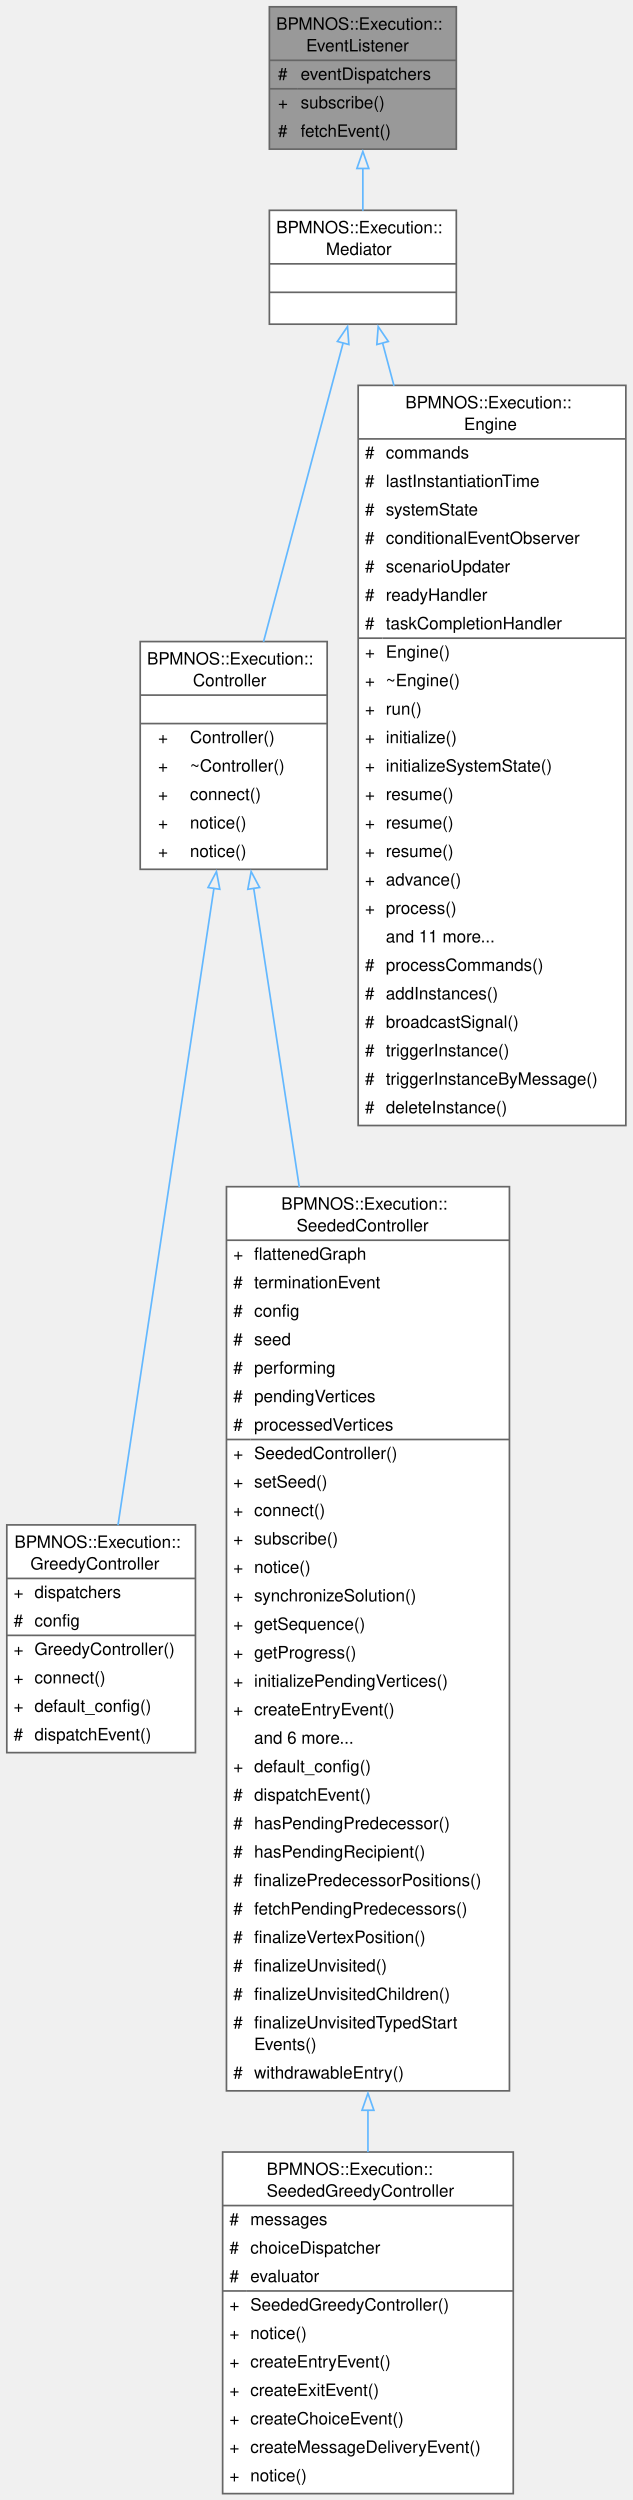
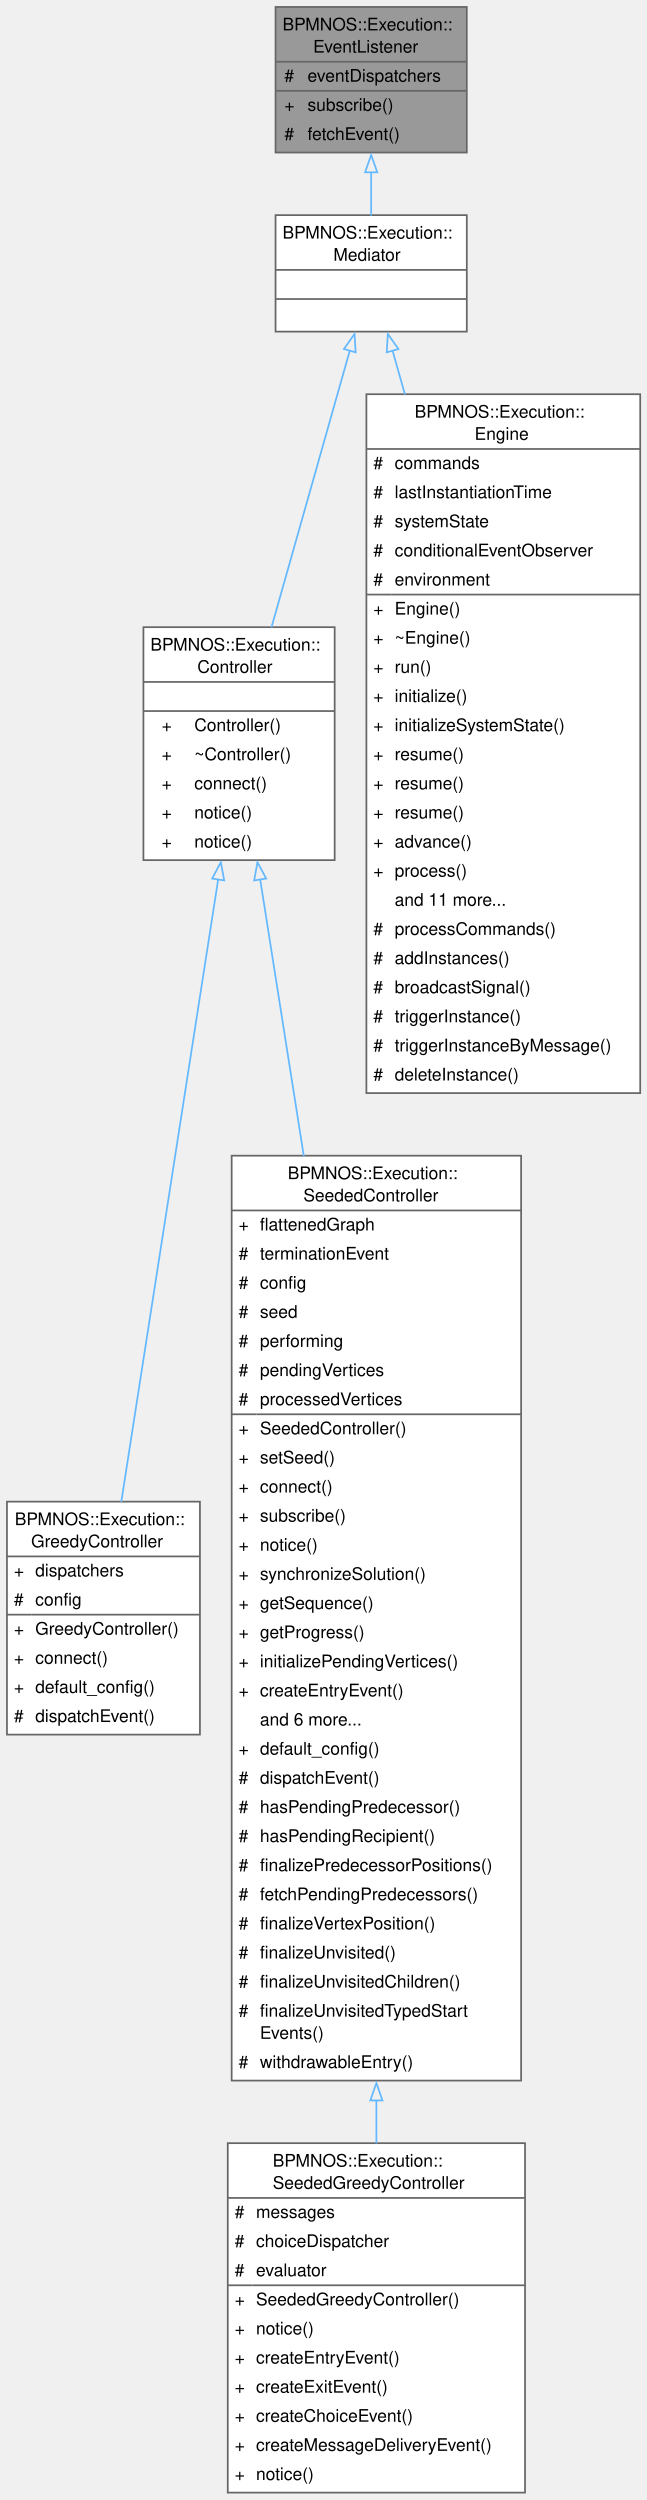
- <svg xmlns="http://www.w3.org/2000/svg" xmlns:xlink="http://www.w3.org/1999/xlink" width="372pt" height="1471pt" viewBox="0.00 0.00 372.00 1471.00">
-   <g id="graph0" class="graph" transform="scale(1 1) rotate(0) translate(4 1467.25)">
+ <svg xmlns="http://www.w3.org/2000/svg" xmlns:xlink="http://www.w3.org/1999/xlink" width="372pt" height="1438pt" viewBox="0.00 0.00 372.00 1438.00">
+   <g id="graph0" class="graph" transform="scale(1 1) rotate(0) translate(4 1433.75)">
    <g id="Node000001" class="node">
      <g id="a_Node000001">
        <a xlink:title=" ">
-           <polygon fill="#999999" stroke="none" points="264.5,-1463.25 154.5,-1463.25 154.5,-1379.5 264.5,-1379.5 264.5,-1463.25" />
-           <text xml:space="preserve" text-anchor="start" x="158.5" y="-1449.75" font-family="Helvetica,sans-Serif" font-size="10.00">BPMNOS::Execution::</text>
-           <text xml:space="preserve" text-anchor="start" x="176.12" y="-1437" font-family="Helvetica,sans-Serif" font-size="10.00">EventListener</text>
-           <text xml:space="preserve" text-anchor="start" x="159.56" y="-1420.25" font-family="Helvetica,sans-Serif" font-size="10.00">#</text>
-           <text xml:space="preserve" text-anchor="start" x="172.88" y="-1420.25" font-family="Helvetica,sans-Serif" font-size="10.00">eventDispatchers</text>
-           <text xml:space="preserve" text-anchor="start" x="159.56" y="-1403.5" font-family="Helvetica,sans-Serif" font-size="10.00">+</text>
-           <text xml:space="preserve" text-anchor="start" x="172.88" y="-1403.5" font-family="Helvetica,sans-Serif" font-size="10.00">subscribe()</text>
+           <polygon fill="#999999" stroke="none" points="264.5,-1429.75 154.5,-1429.75 154.5,-1346 264.5,-1346 264.5,-1429.75" />
+           <text xml:space="preserve" text-anchor="start" x="158.5" y="-1416.25" font-family="Helvetica,sans-Serif" font-size="10.00">BPMNOS::Execution::</text>
+           <text xml:space="preserve" text-anchor="start" x="176.12" y="-1403.5" font-family="Helvetica,sans-Serif" font-size="10.00">EventListener</text>
          <text xml:space="preserve" text-anchor="start" x="159.56" y="-1386.75" font-family="Helvetica,sans-Serif" font-size="10.00">#</text>
-           <text xml:space="preserve" text-anchor="start" x="172.88" y="-1386.75" font-family="Helvetica,sans-Serif" font-size="10.00">fetchEvent()</text>
-           <polygon fill="#666666" stroke="#666666" points="154.5,-1431.75 154.5,-1431.75 264.5,-1431.75 264.5,-1431.75 154.5,-1431.75" />
-           <polygon fill="#666666" stroke="#666666" points="154.5,-1415 154.5,-1415 170.88,-1415 170.88,-1415 154.5,-1415" />
-           <polygon fill="#666666" stroke="#666666" points="170.88,-1415 170.88,-1415 264.5,-1415 264.5,-1415 170.88,-1415" />
-           <polygon fill="none" stroke="#666666" points="154.5,-1379.5 154.5,-1463.25 264.5,-1463.25 264.5,-1379.5 154.5,-1379.5" />
+           <text xml:space="preserve" text-anchor="start" x="172.88" y="-1386.75" font-family="Helvetica,sans-Serif" font-size="10.00">eventDispatchers</text>
+           <text xml:space="preserve" text-anchor="start" x="159.56" y="-1370" font-family="Helvetica,sans-Serif" font-size="10.00">+</text>
+           <text xml:space="preserve" text-anchor="start" x="172.88" y="-1370" font-family="Helvetica,sans-Serif" font-size="10.00">subscribe()</text>
+           <text xml:space="preserve" text-anchor="start" x="159.56" y="-1353.25" font-family="Helvetica,sans-Serif" font-size="10.00">#</text>
+           <text xml:space="preserve" text-anchor="start" x="172.88" y="-1353.25" font-family="Helvetica,sans-Serif" font-size="10.00">fetchEvent()</text>
+           <polygon fill="#666666" stroke="#666666" points="154.5,-1398.25 154.5,-1398.25 264.5,-1398.25 264.5,-1398.25 154.5,-1398.25" />
+           <polygon fill="#666666" stroke="#666666" points="154.5,-1381.5 154.5,-1381.5 170.88,-1381.5 170.88,-1381.5 154.5,-1381.5" />
+           <polygon fill="#666666" stroke="#666666" points="170.88,-1381.5 170.88,-1381.5 264.5,-1381.5 264.5,-1381.5 170.88,-1381.5" />
+           <polygon fill="none" stroke="#666666" points="154.5,-1346 154.5,-1429.75 264.5,-1429.75 264.5,-1346 154.5,-1346" />
        </a>
      </g>
    </g>
    <g id="Node000002" class="node">
      <g id="a_Node000002">
        <a xlink:href="structBPMNOS_1_1Execution_1_1Mediator.html" target="_top" xlink:title="Represents an abstract base class for a class that is an event listener and notifier.">
-           <polygon fill="white" stroke="none" points="264.5,-1343.5 154.5,-1343.5 154.5,-1276.5 264.5,-1276.5 264.5,-1343.5" />
-           <text xml:space="preserve" text-anchor="start" x="158.5" y="-1330" font-family="Helvetica,sans-Serif" font-size="10.00">BPMNOS::Execution::</text>
-           <text xml:space="preserve" text-anchor="start" x="187.75" y="-1317.25" font-family="Helvetica,sans-Serif" font-size="10.00">Mediator</text>
-           <text xml:space="preserve" text-anchor="start" x="208" y="-1300.5" font-family="Helvetica,sans-Serif" font-size="10.00"> </text>
-           <text xml:space="preserve" text-anchor="start" x="208" y="-1283.75" font-family="Helvetica,sans-Serif" font-size="10.00"> </text>
-           <polygon fill="#666666" stroke="#666666" points="154.5,-1312 154.5,-1312 264.5,-1312 264.5,-1312 154.5,-1312" />
-           <polygon fill="#666666" stroke="#666666" points="154.5,-1295.25 154.5,-1295.25 264.5,-1295.25 264.5,-1295.25 154.5,-1295.25" />
-           <polygon fill="none" stroke="#666666" points="154.5,-1276.5 154.5,-1343.5 264.5,-1343.5 264.5,-1276.5 154.5,-1276.5" />
+           <polygon fill="white" stroke="none" points="264.5,-1310 154.5,-1310 154.5,-1243 264.5,-1243 264.5,-1310" />
+           <text xml:space="preserve" text-anchor="start" x="158.5" y="-1296.5" font-family="Helvetica,sans-Serif" font-size="10.00">BPMNOS::Execution::</text>
+           <text xml:space="preserve" text-anchor="start" x="187.75" y="-1283.75" font-family="Helvetica,sans-Serif" font-size="10.00">Mediator</text>
+           <text xml:space="preserve" text-anchor="start" x="208" y="-1267" font-family="Helvetica,sans-Serif" font-size="10.00"> </text>
+           <text xml:space="preserve" text-anchor="start" x="208" y="-1250.25" font-family="Helvetica,sans-Serif" font-size="10.00"> </text>
+           <polygon fill="#666666" stroke="#666666" points="154.5,-1278.5 154.5,-1278.5 264.5,-1278.5 264.5,-1278.5 154.5,-1278.5" />
+           <polygon fill="#666666" stroke="#666666" points="154.5,-1261.75 154.5,-1261.75 264.5,-1261.75 264.5,-1261.75 154.5,-1261.75" />
+           <polygon fill="none" stroke="#666666" points="154.5,-1243 154.5,-1310 264.5,-1310 264.5,-1243 154.5,-1243" />
        </a>
      </g>
    </g>
    <g id="edge1_Node000001_Node000002" class="edge">
      <g id="a_edge1_Node000001_Node000002">
        <a xlink:title=" ">
-           <path fill="none" stroke="#63b8ff" d="M209.5,-1368.17C209.5,-1359.66 209.5,-1351.07 209.5,-1343.22" />
-           <polygon fill="none" stroke="#63b8ff" points="206,-1368.13 209.5,-1378.13 213,-1368.13 206,-1368.13" />
+           <path fill="none" stroke="#63b8ff" d="M209.5,-1334.67C209.5,-1326.16 209.5,-1317.57 209.5,-1309.72" />
+           <polygon fill="none" stroke="#63b8ff" points="206,-1334.63 209.5,-1344.63 213,-1334.63 206,-1334.63" />
        </a>
      </g>
    </g>
    <g id="Node000003" class="node">
      <g id="a_Node000003">
        <a xlink:href="classBPMNOS_1_1Execution_1_1Controller.html" target="_top" xlink:title="Base class for an execution controller which dispatches events to the engine and listens to notificat...">
-           <polygon fill="white" stroke="none" points="188.5,-1089.75 78.5,-1089.75 78.5,-955.75 188.5,-955.75 188.5,-1089.75" />
-           <text xml:space="preserve" text-anchor="start" x="82.5" y="-1076.25" font-family="Helvetica,sans-Serif" font-size="10.00">BPMNOS::Execution::</text>
-           <text xml:space="preserve" text-anchor="start" x="109.5" y="-1063.5" font-family="Helvetica,sans-Serif" font-size="10.00">Controller</text>
-           <text xml:space="preserve" text-anchor="start" x="132" y="-1046.75" font-family="Helvetica,sans-Serif" font-size="10.00"> </text>
-           <text xml:space="preserve" text-anchor="start" x="89" y="-1030" font-family="Helvetica,sans-Serif" font-size="10.00">+</text>
-           <text xml:space="preserve" text-anchor="start" x="107.75" y="-1030" font-family="Helvetica,sans-Serif" font-size="10.00">Controller()</text>
+           <polygon fill="white" stroke="none" points="188.5,-1073 78.5,-1073 78.5,-939 188.5,-939 188.5,-1073" />
+           <text xml:space="preserve" text-anchor="start" x="82.5" y="-1059.5" font-family="Helvetica,sans-Serif" font-size="10.00">BPMNOS::Execution::</text>
+           <text xml:space="preserve" text-anchor="start" x="109.5" y="-1046.75" font-family="Helvetica,sans-Serif" font-size="10.00">Controller</text>
+           <text xml:space="preserve" text-anchor="start" x="132" y="-1030" font-family="Helvetica,sans-Serif" font-size="10.00"> </text>
          <text xml:space="preserve" text-anchor="start" x="89" y="-1013.25" font-family="Helvetica,sans-Serif" font-size="10.00">+</text>
-           <text xml:space="preserve" text-anchor="start" x="107.75" y="-1013.25" font-family="Helvetica,sans-Serif" font-size="10.00">~Controller()</text>
+           <text xml:space="preserve" text-anchor="start" x="107.75" y="-1013.25" font-family="Helvetica,sans-Serif" font-size="10.00">Controller()</text>
          <text xml:space="preserve" text-anchor="start" x="89" y="-996.5" font-family="Helvetica,sans-Serif" font-size="10.00">+</text>
-           <text xml:space="preserve" text-anchor="start" x="107.75" y="-996.5" font-family="Helvetica,sans-Serif" font-size="10.00">connect()</text>
+           <text xml:space="preserve" text-anchor="start" x="107.75" y="-996.5" font-family="Helvetica,sans-Serif" font-size="10.00">~Controller()</text>
          <text xml:space="preserve" text-anchor="start" x="89" y="-979.75" font-family="Helvetica,sans-Serif" font-size="10.00">+</text>
-           <text xml:space="preserve" text-anchor="start" x="107.75" y="-979.75" font-family="Helvetica,sans-Serif" font-size="10.00">notice()</text>
+           <text xml:space="preserve" text-anchor="start" x="107.75" y="-979.75" font-family="Helvetica,sans-Serif" font-size="10.00">connect()</text>
          <text xml:space="preserve" text-anchor="start" x="89" y="-963" font-family="Helvetica,sans-Serif" font-size="10.00">+</text>
          <text xml:space="preserve" text-anchor="start" x="107.75" y="-963" font-family="Helvetica,sans-Serif" font-size="10.00">notice()</text>
-           <polygon fill="#666666" stroke="#666666" points="78.5,-1058.25 78.5,-1058.25 188.5,-1058.25 188.5,-1058.25 78.5,-1058.25" />
+           <text xml:space="preserve" text-anchor="start" x="89" y="-946.25" font-family="Helvetica,sans-Serif" font-size="10.00">+</text>
+           <text xml:space="preserve" text-anchor="start" x="107.75" y="-946.25" font-family="Helvetica,sans-Serif" font-size="10.00">notice()</text>
          <polygon fill="#666666" stroke="#666666" points="78.5,-1041.5 78.5,-1041.5 188.5,-1041.5 188.5,-1041.5 78.5,-1041.5" />
-           <polygon fill="none" stroke="#666666" points="78.5,-955.75 78.5,-1089.75 188.5,-1089.75 188.5,-955.75 78.5,-955.75" />
+           <polygon fill="#666666" stroke="#666666" points="78.5,-1024.75 78.5,-1024.75 188.5,-1024.75 188.5,-1024.75 78.5,-1024.75" />
+           <polygon fill="none" stroke="#666666" points="78.5,-939 78.5,-1073 188.5,-1073 188.5,-939 78.5,-939" />
        </a>
      </g>
    </g>
    <g id="edge2_Node000002_Node000003" class="edge">
      <g id="a_edge2_Node000002_Node000003">
        <a xlink:title=" ">
-           <path fill="none" stroke="#63b8ff" d="M197.93,-1265.58C185.46,-1218.77 165.46,-1143.7 151.05,-1089.61" />
-           <polygon fill="none" stroke="#63b8ff" points="194.51,-1266.33 200.47,-1275.09 201.27,-1264.53 194.51,-1266.33" />
+           <path fill="none" stroke="#63b8ff" d="M197.23,-1232.16C185.04,-1189.09 166.18,-1122.47 152.14,-1072.86" />
+           <polygon fill="none" stroke="#63b8ff" points="193.83,-1232.99 199.92,-1241.66 200.56,-1231.08 193.83,-1232.99" />
        </a>
      </g>
    </g>
    <g id="Node000007" class="node">
      <g id="a_Node000007">
        <a xlink:href="classBPMNOS_1_1Execution_1_1Engine.html" target="_top" xlink:title=" ">
-           <polygon fill="white" stroke="none" points="364.25,-1240.5 206.75,-1240.5 206.75,-805 364.25,-805 364.25,-1240.5" />
-           <text xml:space="preserve" text-anchor="start" x="234.5" y="-1227" font-family="Helvetica,sans-Serif" font-size="10.00">BPMNOS::Execution::</text>
-           <text xml:space="preserve" text-anchor="start" x="269" y="-1214.25" font-family="Helvetica,sans-Serif" font-size="10.00">Engine</text>
-           <text xml:space="preserve" text-anchor="start" x="210.75" y="-1197.5" font-family="Helvetica,sans-Serif" font-size="10.00">#</text>
-           <text xml:space="preserve" text-anchor="start" x="223" y="-1197.5" font-family="Helvetica,sans-Serif" font-size="10.00">commands</text>
-           <text xml:space="preserve" text-anchor="start" x="210.75" y="-1180.75" font-family="Helvetica,sans-Serif" font-size="10.00">#</text>
-           <text xml:space="preserve" text-anchor="start" x="223" y="-1180.75" font-family="Helvetica,sans-Serif" font-size="10.00">lastInstantiationTime</text>
+           <polygon fill="white" stroke="none" points="364.25,-1207 206.75,-1207 206.75,-805 364.25,-805 364.25,-1207" />
+           <text xml:space="preserve" text-anchor="start" x="234.5" y="-1193.5" font-family="Helvetica,sans-Serif" font-size="10.00">BPMNOS::Execution::</text>
+           <text xml:space="preserve" text-anchor="start" x="269" y="-1180.75" font-family="Helvetica,sans-Serif" font-size="10.00">Engine</text>
          <text xml:space="preserve" text-anchor="start" x="210.75" y="-1164" font-family="Helvetica,sans-Serif" font-size="10.00">#</text>
-           <text xml:space="preserve" text-anchor="start" x="223" y="-1164" font-family="Helvetica,sans-Serif" font-size="10.00">systemState</text>
+           <text xml:space="preserve" text-anchor="start" x="223" y="-1164" font-family="Helvetica,sans-Serif" font-size="10.00">commands</text>
          <text xml:space="preserve" text-anchor="start" x="210.75" y="-1147.25" font-family="Helvetica,sans-Serif" font-size="10.00">#</text>
-           <text xml:space="preserve" text-anchor="start" x="223" y="-1147.25" font-family="Helvetica,sans-Serif" font-size="10.00">conditionalEventObserver</text>
+           <text xml:space="preserve" text-anchor="start" x="223" y="-1147.25" font-family="Helvetica,sans-Serif" font-size="10.00">lastInstantiationTime</text>
          <text xml:space="preserve" text-anchor="start" x="210.75" y="-1130.5" font-family="Helvetica,sans-Serif" font-size="10.00">#</text>
-           <text xml:space="preserve" text-anchor="start" x="223" y="-1130.5" font-family="Helvetica,sans-Serif" font-size="10.00">scenarioUpdater</text>
+           <text xml:space="preserve" text-anchor="start" x="223" y="-1130.5" font-family="Helvetica,sans-Serif" font-size="10.00">systemState</text>
          <text xml:space="preserve" text-anchor="start" x="210.75" y="-1113.75" font-family="Helvetica,sans-Serif" font-size="10.00">#</text>
-           <text xml:space="preserve" text-anchor="start" x="223" y="-1113.75" font-family="Helvetica,sans-Serif" font-size="10.00">readyHandler</text>
+           <text xml:space="preserve" text-anchor="start" x="223" y="-1113.75" font-family="Helvetica,sans-Serif" font-size="10.00">conditionalEventObserver</text>
          <text xml:space="preserve" text-anchor="start" x="210.75" y="-1097" font-family="Helvetica,sans-Serif" font-size="10.00">#</text>
-           <text xml:space="preserve" text-anchor="start" x="223" y="-1097" font-family="Helvetica,sans-Serif" font-size="10.00">taskCompletionHandler</text>
+           <text xml:space="preserve" text-anchor="start" x="223" y="-1097" font-family="Helvetica,sans-Serif" font-size="10.00">environment</text>
          <text xml:space="preserve" text-anchor="start" x="210.75" y="-1080.25" font-family="Helvetica,sans-Serif" font-size="10.00">+</text>
          <text xml:space="preserve" text-anchor="start" x="223" y="-1080.25" font-family="Helvetica,sans-Serif" font-size="10.00">Engine()</text>
          <text xml:space="preserve" text-anchor="start" x="210.75" y="-1063.5" font-family="Helvetica,sans-Serif" font-size="10.00">+</text>
          <text xml:space="preserve" text-anchor="start" x="223" y="-1063.5" font-family="Helvetica,sans-Serif" font-size="10.00">~Engine()</text>
          <text xml:space="preserve" text-anchor="start" x="210.75" y="-1046.75" font-family="Helvetica,sans-Serif" font-size="10.00">+</text>
          <text xml:space="preserve" text-anchor="start" x="223" y="-1046.75" font-family="Helvetica,sans-Serif" font-size="10.00">run()</text>
          <text xml:space="preserve" text-anchor="start" x="210.75" y="-1030" font-family="Helvetica,sans-Serif" font-size="10.00">+</text>
          <text xml:space="preserve" text-anchor="start" x="223" y="-1030" font-family="Helvetica,sans-Serif" font-size="10.00">initialize()</text>
          <text xml:space="preserve" text-anchor="start" x="210.75" y="-1013.25" font-family="Helvetica,sans-Serif" font-size="10.00">+</text>
          <text xml:space="preserve" text-anchor="start" x="223" y="-1013.25" font-family="Helvetica,sans-Serif" font-size="10.00">initializeSystemState()</text>
          <text xml:space="preserve" text-anchor="start" x="210.75" y="-996.5" font-family="Helvetica,sans-Serif" font-size="10.00">+</text>
          <text xml:space="preserve" text-anchor="start" x="223" y="-996.5" font-family="Helvetica,sans-Serif" font-size="10.00">resume()</text>
          <text xml:space="preserve" text-anchor="start" x="210.75" y="-979.75" font-family="Helvetica,sans-Serif" font-size="10.00">+</text>
          <text xml:space="preserve" text-anchor="start" x="223" y="-979.75" font-family="Helvetica,sans-Serif" font-size="10.00">resume()</text>
          <text xml:space="preserve" text-anchor="start" x="210.75" y="-963" font-family="Helvetica,sans-Serif" font-size="10.00">+</text>
          <text xml:space="preserve" text-anchor="start" x="223" y="-963" font-family="Helvetica,sans-Serif" font-size="10.00">resume()</text>
          <text xml:space="preserve" text-anchor="start" x="210.75" y="-946.25" font-family="Helvetica,sans-Serif" font-size="10.00">+</text>
          <text xml:space="preserve" text-anchor="start" x="223" y="-946.25" font-family="Helvetica,sans-Serif" font-size="10.00">advance()</text>
          <text xml:space="preserve" text-anchor="start" x="210.75" y="-929.5" font-family="Helvetica,sans-Serif" font-size="10.00">+</text>
          <text xml:space="preserve" text-anchor="start" x="223" y="-929.5" font-family="Helvetica,sans-Serif" font-size="10.00">process()</text>
          <text xml:space="preserve" text-anchor="start" x="223" y="-912.75" font-family="Helvetica,sans-Serif" font-size="10.00">and 11 more...</text>
          <text xml:space="preserve" text-anchor="start" x="210.75" y="-896" font-family="Helvetica,sans-Serif" font-size="10.00">#</text>
          <text xml:space="preserve" text-anchor="start" x="223" y="-896" font-family="Helvetica,sans-Serif" font-size="10.00">processCommands()</text>
          <text xml:space="preserve" text-anchor="start" x="210.75" y="-879.25" font-family="Helvetica,sans-Serif" font-size="10.00">#</text>
          <text xml:space="preserve" text-anchor="start" x="223" y="-879.25" font-family="Helvetica,sans-Serif" font-size="10.00">addInstances()</text>
          <text xml:space="preserve" text-anchor="start" x="210.75" y="-862.5" font-family="Helvetica,sans-Serif" font-size="10.00">#</text>
          <text xml:space="preserve" text-anchor="start" x="223" y="-862.5" font-family="Helvetica,sans-Serif" font-size="10.00">broadcastSignal()</text>
          <text xml:space="preserve" text-anchor="start" x="210.75" y="-845.75" font-family="Helvetica,sans-Serif" font-size="10.00">#</text>
          <text xml:space="preserve" text-anchor="start" x="223" y="-845.75" font-family="Helvetica,sans-Serif" font-size="10.00">triggerInstance()</text>
          <text xml:space="preserve" text-anchor="start" x="210.75" y="-829" font-family="Helvetica,sans-Serif" font-size="10.00">#</text>
          <text xml:space="preserve" text-anchor="start" x="223" y="-829" font-family="Helvetica,sans-Serif" font-size="10.00">triggerInstanceByMessage()</text>
          <text xml:space="preserve" text-anchor="start" x="210.75" y="-812.25" font-family="Helvetica,sans-Serif" font-size="10.00">#</text>
          <text xml:space="preserve" text-anchor="start" x="223" y="-812.25" font-family="Helvetica,sans-Serif" font-size="10.00">deleteInstance()</text>
-           <polygon fill="#666666" stroke="#666666" points="206.75,-1209 206.75,-1209 364.25,-1209 364.25,-1209 206.75,-1209" />
+           <polygon fill="#666666" stroke="#666666" points="206.75,-1175.5 206.75,-1175.5 364.25,-1175.5 364.25,-1175.5 206.75,-1175.5" />
          <polygon fill="#666666" stroke="#666666" points="206.75,-1091.75 206.75,-1091.75 221,-1091.75 221,-1091.75 206.75,-1091.75" />
          <polygon fill="#666666" stroke="#666666" points="221,-1091.75 221,-1091.75 364.25,-1091.75 364.25,-1091.75 221,-1091.75" />
-           <polygon fill="none" stroke="#666666" points="206.75,-805 206.75,-1240.5 364.25,-1240.5 364.25,-805 206.75,-805" />
+           <polygon fill="none" stroke="#666666" points="206.75,-805 206.75,-1207 364.25,-1207 364.25,-805 206.75,-805" />
        </a>
      </g>
    </g>
    <g id="edge6_Node000002_Node000007" class="edge">
      <g id="a_edge6_Node000002_Node000007">
        <a xlink:title=" ">
-           <path fill="none" stroke="#63b8ff" d="M221.1,-1265.46C223.16,-1257.75 225.41,-1249.27 227.82,-1240.25" />
-           <polygon fill="none" stroke="#63b8ff" points="217.73,-1264.53 218.53,-1275.09 224.49,-1266.33 217.73,-1264.53" />
+           <path fill="none" stroke="#63b8ff" d="M221.74,-1232.27C223.94,-1224.48 226.37,-1215.91 228.94,-1206.81" />
+           <polygon fill="none" stroke="#63b8ff" points="218.44,-1231.08 219.08,-1241.66 225.17,-1232.99 218.44,-1231.08" />
        </a>
      </g>
    </g>
    <g id="Node000004" class="node">
      <g id="a_Node000004">
        <a xlink:href="classBPMNOS_1_1Execution_1_1GreedyController.html" target="_top" xlink:title="A controller dispatching the first feasible decision in priority order.">
          <polygon fill="white" stroke="none" points="111,-570 0,-570 0,-436 111,-436 111,-570" />
          <text xml:space="preserve" text-anchor="start" x="4.5" y="-556.5" font-family="Helvetica,sans-Serif" font-size="10.00">BPMNOS::Execution::</text>
          <text xml:space="preserve" text-anchor="start" x="13.88" y="-543.75" font-family="Helvetica,sans-Serif" font-size="10.00">GreedyController</text>
          <text xml:space="preserve" text-anchor="start" x="4" y="-527" font-family="Helvetica,sans-Serif" font-size="10.00">+</text>
          <text xml:space="preserve" text-anchor="start" x="16.25" y="-527" font-family="Helvetica,sans-Serif" font-size="10.00">dispatchers</text>
          <text xml:space="preserve" text-anchor="start" x="4" y="-510.25" font-family="Helvetica,sans-Serif" font-size="10.00">#</text>
          <text xml:space="preserve" text-anchor="start" x="16.25" y="-510.25" font-family="Helvetica,sans-Serif" font-size="10.00">config</text>
          <text xml:space="preserve" text-anchor="start" x="4" y="-493.5" font-family="Helvetica,sans-Serif" font-size="10.00">+</text>
          <text xml:space="preserve" text-anchor="start" x="16.25" y="-493.5" font-family="Helvetica,sans-Serif" font-size="10.00">GreedyController()</text>
          <text xml:space="preserve" text-anchor="start" x="4" y="-476.75" font-family="Helvetica,sans-Serif" font-size="10.00">+</text>
          <text xml:space="preserve" text-anchor="start" x="16.25" y="-476.75" font-family="Helvetica,sans-Serif" font-size="10.00">connect()</text>
          <text xml:space="preserve" text-anchor="start" x="4" y="-460" font-family="Helvetica,sans-Serif" font-size="10.00">+</text>
          <text xml:space="preserve" text-anchor="start" x="16.25" y="-460" font-family="Helvetica,sans-Serif" font-size="10.00">default_config()</text>
          <text xml:space="preserve" text-anchor="start" x="4" y="-443.25" font-family="Helvetica,sans-Serif" font-size="10.00">#</text>
          <text xml:space="preserve" text-anchor="start" x="16.25" y="-443.25" font-family="Helvetica,sans-Serif" font-size="10.00">dispatchEvent()</text>
          <polygon fill="#666666" stroke="#666666" points="0,-538.5 0,-538.5 111,-538.5 111,-538.5 0,-538.5" />
          <polygon fill="#666666" stroke="#666666" points="0,-505 0,-505 14.25,-505 14.25,-505 0,-505" />
          <polygon fill="#666666" stroke="#666666" points="14.25,-505 14.25,-505 111,-505 111,-505 14.25,-505" />
          <polygon fill="none" stroke="#666666" points="0,-436 0,-570 111,-570 111,-436 0,-436" />
        </a>
      </g>
    </g>
    <g id="edge3_Node000003_Node000004" class="edge">
      <g id="a_edge3_Node000003_Node000004">
        <a xlink:title=" ">
-           <path fill="none" stroke="#63b8ff" d="M121.91,-944.8C106.58,-843.08 79.84,-665.57 65.41,-569.78" />
-           <polygon fill="none" stroke="#63b8ff" points="118.41,-945.05 123.36,-954.42 125.33,-944.01 118.41,-945.05" />
+           <path fill="none" stroke="#63b8ff" d="M121.5,-927.93C106.24,-829.88 80.13,-662.19 65.75,-569.84" />
+           <polygon fill="none" stroke="#63b8ff" points="118.03,-928.41 123.03,-937.75 124.95,-927.33 118.03,-928.41" />
        </a>
      </g>
    </g>
    <g id="Node000005" class="node">
      <g id="a_Node000005">
        <a xlink:href="classBPMNOS_1_1Execution_1_1SeededController.html" target="_top" xlink:title="Controller replaying decisions in the order prescribed by a seed.">
          <polygon fill="white" stroke="none" points="295.75,-769 129.25,-769 129.25,-237 295.75,-237 295.75,-769" />
          <text xml:space="preserve" text-anchor="start" x="161.5" y="-755.5" font-family="Helvetica,sans-Serif" font-size="10.00">BPMNOS::Execution::</text>
          <text xml:space="preserve" text-anchor="start" x="170.5" y="-742.75" font-family="Helvetica,sans-Serif" font-size="10.00">SeededController</text>
          <text xml:space="preserve" text-anchor="start" x="133.25" y="-726" font-family="Helvetica,sans-Serif" font-size="10.00">+</text>
          <text xml:space="preserve" text-anchor="start" x="145.5" y="-726" font-family="Helvetica,sans-Serif" font-size="10.00">flattenedGraph</text>
          <text xml:space="preserve" text-anchor="start" x="133.25" y="-709.25" font-family="Helvetica,sans-Serif" font-size="10.00">#</text>
          <text xml:space="preserve" text-anchor="start" x="145.5" y="-709.25" font-family="Helvetica,sans-Serif" font-size="10.00">terminationEvent</text>
          <text xml:space="preserve" text-anchor="start" x="133.25" y="-692.5" font-family="Helvetica,sans-Serif" font-size="10.00">#</text>
          <text xml:space="preserve" text-anchor="start" x="145.5" y="-692.5" font-family="Helvetica,sans-Serif" font-size="10.00">config</text>
          <text xml:space="preserve" text-anchor="start" x="133.25" y="-675.75" font-family="Helvetica,sans-Serif" font-size="10.00">#</text>
          <text xml:space="preserve" text-anchor="start" x="145.5" y="-675.75" font-family="Helvetica,sans-Serif" font-size="10.00">seed</text>
          <text xml:space="preserve" text-anchor="start" x="133.25" y="-659" font-family="Helvetica,sans-Serif" font-size="10.00">#</text>
          <text xml:space="preserve" text-anchor="start" x="145.5" y="-659" font-family="Helvetica,sans-Serif" font-size="10.00">performing</text>
          <text xml:space="preserve" text-anchor="start" x="133.25" y="-642.25" font-family="Helvetica,sans-Serif" font-size="10.00">#</text>
          <text xml:space="preserve" text-anchor="start" x="145.5" y="-642.25" font-family="Helvetica,sans-Serif" font-size="10.00">pendingVertices</text>
          <text xml:space="preserve" text-anchor="start" x="133.25" y="-625.5" font-family="Helvetica,sans-Serif" font-size="10.00">#</text>
          <text xml:space="preserve" text-anchor="start" x="145.5" y="-625.5" font-family="Helvetica,sans-Serif" font-size="10.00">processedVertices</text>
          <text xml:space="preserve" text-anchor="start" x="133.25" y="-608.75" font-family="Helvetica,sans-Serif" font-size="10.00">+</text>
          <text xml:space="preserve" text-anchor="start" x="145.5" y="-608.75" font-family="Helvetica,sans-Serif" font-size="10.00">SeededController()</text>
          <text xml:space="preserve" text-anchor="start" x="133.25" y="-592" font-family="Helvetica,sans-Serif" font-size="10.00">+</text>
          <text xml:space="preserve" text-anchor="start" x="145.5" y="-592" font-family="Helvetica,sans-Serif" font-size="10.00">setSeed()</text>
          <text xml:space="preserve" text-anchor="start" x="133.25" y="-575.25" font-family="Helvetica,sans-Serif" font-size="10.00">+</text>
          <text xml:space="preserve" text-anchor="start" x="145.5" y="-575.25" font-family="Helvetica,sans-Serif" font-size="10.00">connect()</text>
          <text xml:space="preserve" text-anchor="start" x="133.25" y="-558.5" font-family="Helvetica,sans-Serif" font-size="10.00">+</text>
          <text xml:space="preserve" text-anchor="start" x="145.5" y="-558.5" font-family="Helvetica,sans-Serif" font-size="10.00">subscribe()</text>
          <text xml:space="preserve" text-anchor="start" x="133.25" y="-541.75" font-family="Helvetica,sans-Serif" font-size="10.00">+</text>
          <text xml:space="preserve" text-anchor="start" x="145.5" y="-541.75" font-family="Helvetica,sans-Serif" font-size="10.00">notice()</text>
          <text xml:space="preserve" text-anchor="start" x="133.25" y="-525" font-family="Helvetica,sans-Serif" font-size="10.00">+</text>
          <text xml:space="preserve" text-anchor="start" x="145.5" y="-525" font-family="Helvetica,sans-Serif" font-size="10.00">synchronizeSolution()</text>
          <text xml:space="preserve" text-anchor="start" x="133.25" y="-508.25" font-family="Helvetica,sans-Serif" font-size="10.00">+</text>
          <text xml:space="preserve" text-anchor="start" x="145.5" y="-508.25" font-family="Helvetica,sans-Serif" font-size="10.00">getSequence()</text>
          <text xml:space="preserve" text-anchor="start" x="133.25" y="-491.5" font-family="Helvetica,sans-Serif" font-size="10.00">+</text>
          <text xml:space="preserve" text-anchor="start" x="145.5" y="-491.5" font-family="Helvetica,sans-Serif" font-size="10.00">getProgress()</text>
          <text xml:space="preserve" text-anchor="start" x="133.25" y="-474.75" font-family="Helvetica,sans-Serif" font-size="10.00">+</text>
          <text xml:space="preserve" text-anchor="start" x="145.5" y="-474.75" font-family="Helvetica,sans-Serif" font-size="10.00">initializePendingVertices()</text>
          <text xml:space="preserve" text-anchor="start" x="133.25" y="-458" font-family="Helvetica,sans-Serif" font-size="10.00">+</text>
          <text xml:space="preserve" text-anchor="start" x="145.5" y="-458" font-family="Helvetica,sans-Serif" font-size="10.00">createEntryEvent()</text>
          <text xml:space="preserve" text-anchor="start" x="145.5" y="-441.25" font-family="Helvetica,sans-Serif" font-size="10.00">and 6 more...</text>
          <text xml:space="preserve" text-anchor="start" x="133.25" y="-424.5" font-family="Helvetica,sans-Serif" font-size="10.00">+</text>
          <text xml:space="preserve" text-anchor="start" x="145.5" y="-424.5" font-family="Helvetica,sans-Serif" font-size="10.00">default_config()</text>
          <text xml:space="preserve" text-anchor="start" x="133.25" y="-407.75" font-family="Helvetica,sans-Serif" font-size="10.00">#</text>
          <text xml:space="preserve" text-anchor="start" x="145.5" y="-407.75" font-family="Helvetica,sans-Serif" font-size="10.00">dispatchEvent()</text>
          <text xml:space="preserve" text-anchor="start" x="133.25" y="-391" font-family="Helvetica,sans-Serif" font-size="10.00">#</text>
          <text xml:space="preserve" text-anchor="start" x="145.5" y="-391" font-family="Helvetica,sans-Serif" font-size="10.00">hasPendingPredecessor()</text>
          <text xml:space="preserve" text-anchor="start" x="133.25" y="-374.25" font-family="Helvetica,sans-Serif" font-size="10.00">#</text>
          <text xml:space="preserve" text-anchor="start" x="145.5" y="-374.25" font-family="Helvetica,sans-Serif" font-size="10.00">hasPendingRecipient()</text>
          <text xml:space="preserve" text-anchor="start" x="133.25" y="-357.5" font-family="Helvetica,sans-Serif" font-size="10.00">#</text>
          <text xml:space="preserve" text-anchor="start" x="145.5" y="-357.5" font-family="Helvetica,sans-Serif" font-size="10.00">finalizePredecessorPositions()</text>
          <text xml:space="preserve" text-anchor="start" x="133.25" y="-340.75" font-family="Helvetica,sans-Serif" font-size="10.00">#</text>
          <text xml:space="preserve" text-anchor="start" x="145.5" y="-340.75" font-family="Helvetica,sans-Serif" font-size="10.00">fetchPendingPredecessors()</text>
          <text xml:space="preserve" text-anchor="start" x="133.25" y="-324" font-family="Helvetica,sans-Serif" font-size="10.00">#</text>
          <text xml:space="preserve" text-anchor="start" x="145.5" y="-324" font-family="Helvetica,sans-Serif" font-size="10.00">finalizeVertexPosition()</text>
          <text xml:space="preserve" text-anchor="start" x="133.25" y="-307.25" font-family="Helvetica,sans-Serif" font-size="10.00">#</text>
          <text xml:space="preserve" text-anchor="start" x="145.5" y="-307.25" font-family="Helvetica,sans-Serif" font-size="10.00">finalizeUnvisited()</text>
          <text xml:space="preserve" text-anchor="start" x="133.25" y="-290.5" font-family="Helvetica,sans-Serif" font-size="10.00">#</text>
          <text xml:space="preserve" text-anchor="start" x="145.5" y="-290.5" font-family="Helvetica,sans-Serif" font-size="10.00">finalizeUnvisitedChildren()</text>
          <text xml:space="preserve" text-anchor="start" x="133.25" y="-273.75" font-family="Helvetica,sans-Serif" font-size="10.00">#</text>
          <text xml:space="preserve" text-anchor="start" x="145.5" y="-273.75" font-family="Helvetica,sans-Serif" font-size="10.00">finalizeUnvisitedTypedStart</text>
          <text xml:space="preserve" text-anchor="start" x="145.5" y="-261" font-family="Helvetica,sans-Serif" font-size="10.00">Events()</text>
          <text xml:space="preserve" text-anchor="start" x="133.25" y="-244.25" font-family="Helvetica,sans-Serif" font-size="10.00">#</text>
          <text xml:space="preserve" text-anchor="start" x="145.5" y="-244.25" font-family="Helvetica,sans-Serif" font-size="10.00">withdrawableEntry()</text>
          <polygon fill="#666666" stroke="#666666" points="129.25,-737.5 129.25,-737.5 295.75,-737.5 295.75,-737.5 129.25,-737.5" />
          <polygon fill="#666666" stroke="#666666" points="129.25,-620.25 129.25,-620.25 143.5,-620.25 143.5,-620.25 129.25,-620.25" />
          <polygon fill="#666666" stroke="#666666" points="143.5,-620.25 143.5,-620.25 295.75,-620.25 295.75,-620.25 143.5,-620.25" />
          <polygon fill="none" stroke="#666666" points="129.25,-237 129.25,-769 295.75,-769 295.75,-237 129.25,-237" />
        </a>
      </g>
    </g>
    <g id="edge4_Node000003_Node000005" class="edge">
      <g id="a_edge4_Node000003_Node000005">
        <a xlink:title=" ">
-           <path fill="none" stroke="#63b8ff" d="M145.24,-944.81C152.49,-897.3 162.26,-833.26 172.11,-768.73" />
-           <polygon fill="none" stroke="#63b8ff" points="141.82,-944 143.77,-954.42 148.74,-945.06 141.82,-944" />
+           <path fill="none" stroke="#63b8ff" d="M145.66,-927.91C152.52,-884.35 161.56,-827.06 170.76,-768.73" />
+           <polygon fill="none" stroke="#63b8ff" points="142.2,-927.33 144.1,-937.75 149.12,-928.42 142.2,-927.33" />
        </a>
      </g>
    </g>
    <g id="Node000006" class="node">
      <g id="a_Node000006">
        <a xlink:href="classBPMNOS_1_1Execution_1_1SeededGreedyController.html" target="_top" xlink:title="SeededController realising the seeded decision order greedily.">
          <polygon fill="white" stroke="none" points="298,-201 127,-201 127,0 298,0 298,-201" />
          <text xml:space="preserve" text-anchor="start" x="152.88" y="-187.5" font-family="Helvetica,sans-Serif" font-size="10.00">BPMNOS::Execution::</text>
          <text xml:space="preserve" text-anchor="start" x="152.88" y="-174.75" font-family="Helvetica,sans-Serif" font-size="10.00">SeededGreedyController</text>
          <text xml:space="preserve" text-anchor="start" x="131" y="-158" font-family="Helvetica,sans-Serif" font-size="10.00">#</text>
          <text xml:space="preserve" text-anchor="start" x="143.25" y="-158" font-family="Helvetica,sans-Serif" font-size="10.00">messages</text>
          <text xml:space="preserve" text-anchor="start" x="131" y="-141.25" font-family="Helvetica,sans-Serif" font-size="10.00">#</text>
          <text xml:space="preserve" text-anchor="start" x="143.25" y="-141.25" font-family="Helvetica,sans-Serif" font-size="10.00">choiceDispatcher</text>
          <text xml:space="preserve" text-anchor="start" x="131" y="-124.5" font-family="Helvetica,sans-Serif" font-size="10.00">#</text>
          <text xml:space="preserve" text-anchor="start" x="143.25" y="-124.5" font-family="Helvetica,sans-Serif" font-size="10.00">evaluator</text>
          <text xml:space="preserve" text-anchor="start" x="131" y="-107.75" font-family="Helvetica,sans-Serif" font-size="10.00">+</text>
          <text xml:space="preserve" text-anchor="start" x="143.25" y="-107.75" font-family="Helvetica,sans-Serif" font-size="10.00">SeededGreedyController()</text>
          <text xml:space="preserve" text-anchor="start" x="131" y="-91" font-family="Helvetica,sans-Serif" font-size="10.00">+</text>
          <text xml:space="preserve" text-anchor="start" x="143.25" y="-91" font-family="Helvetica,sans-Serif" font-size="10.00">notice()</text>
          <text xml:space="preserve" text-anchor="start" x="131" y="-74.25" font-family="Helvetica,sans-Serif" font-size="10.00">+</text>
          <text xml:space="preserve" text-anchor="start" x="143.25" y="-74.25" font-family="Helvetica,sans-Serif" font-size="10.00">createEntryEvent()</text>
          <text xml:space="preserve" text-anchor="start" x="131" y="-57.5" font-family="Helvetica,sans-Serif" font-size="10.00">+</text>
          <text xml:space="preserve" text-anchor="start" x="143.25" y="-57.5" font-family="Helvetica,sans-Serif" font-size="10.00">createExitEvent()</text>
          <text xml:space="preserve" text-anchor="start" x="131" y="-40.75" font-family="Helvetica,sans-Serif" font-size="10.00">+</text>
          <text xml:space="preserve" text-anchor="start" x="143.25" y="-40.75" font-family="Helvetica,sans-Serif" font-size="10.00">createChoiceEvent()</text>
          <text xml:space="preserve" text-anchor="start" x="131" y="-24" font-family="Helvetica,sans-Serif" font-size="10.00">+</text>
          <text xml:space="preserve" text-anchor="start" x="143.25" y="-24" font-family="Helvetica,sans-Serif" font-size="10.00">createMessageDeliveryEvent()</text>
          <text xml:space="preserve" text-anchor="start" x="131" y="-7.25" font-family="Helvetica,sans-Serif" font-size="10.00">+</text>
          <text xml:space="preserve" text-anchor="start" x="143.25" y="-7.25" font-family="Helvetica,sans-Serif" font-size="10.00">notice()</text>
          <polygon fill="#666666" stroke="#666666" points="127,-169.5 127,-169.5 298,-169.5 298,-169.5 127,-169.5" />
          <polygon fill="#666666" stroke="#666666" points="127,-119.25 127,-119.25 141.25,-119.25 141.25,-119.25 127,-119.25" />
          <polygon fill="#666666" stroke="#666666" points="141.25,-119.25 141.25,-119.25 298,-119.25 298,-119.25 141.25,-119.25" />
          <polygon fill="none" stroke="#666666" points="127,0 127,-201 298,-201 298,0 127,0" />
        </a>
      </g>
    </g>
    <g id="edge5_Node000005_Node000006" class="edge">
      <g id="a_edge5_Node000005_Node000006">
        <a xlink:title=" ">
          <path fill="none" stroke="#63b8ff" d="M212.5,-225.77C212.5,-217.24 212.5,-208.93 212.5,-200.92" />
          <polygon fill="none" stroke="#63b8ff" points="209,-225.58 212.5,-235.58 216,-225.58 209,-225.58" />
        </a>
      </g>
    </g>
  </g>
</svg>
